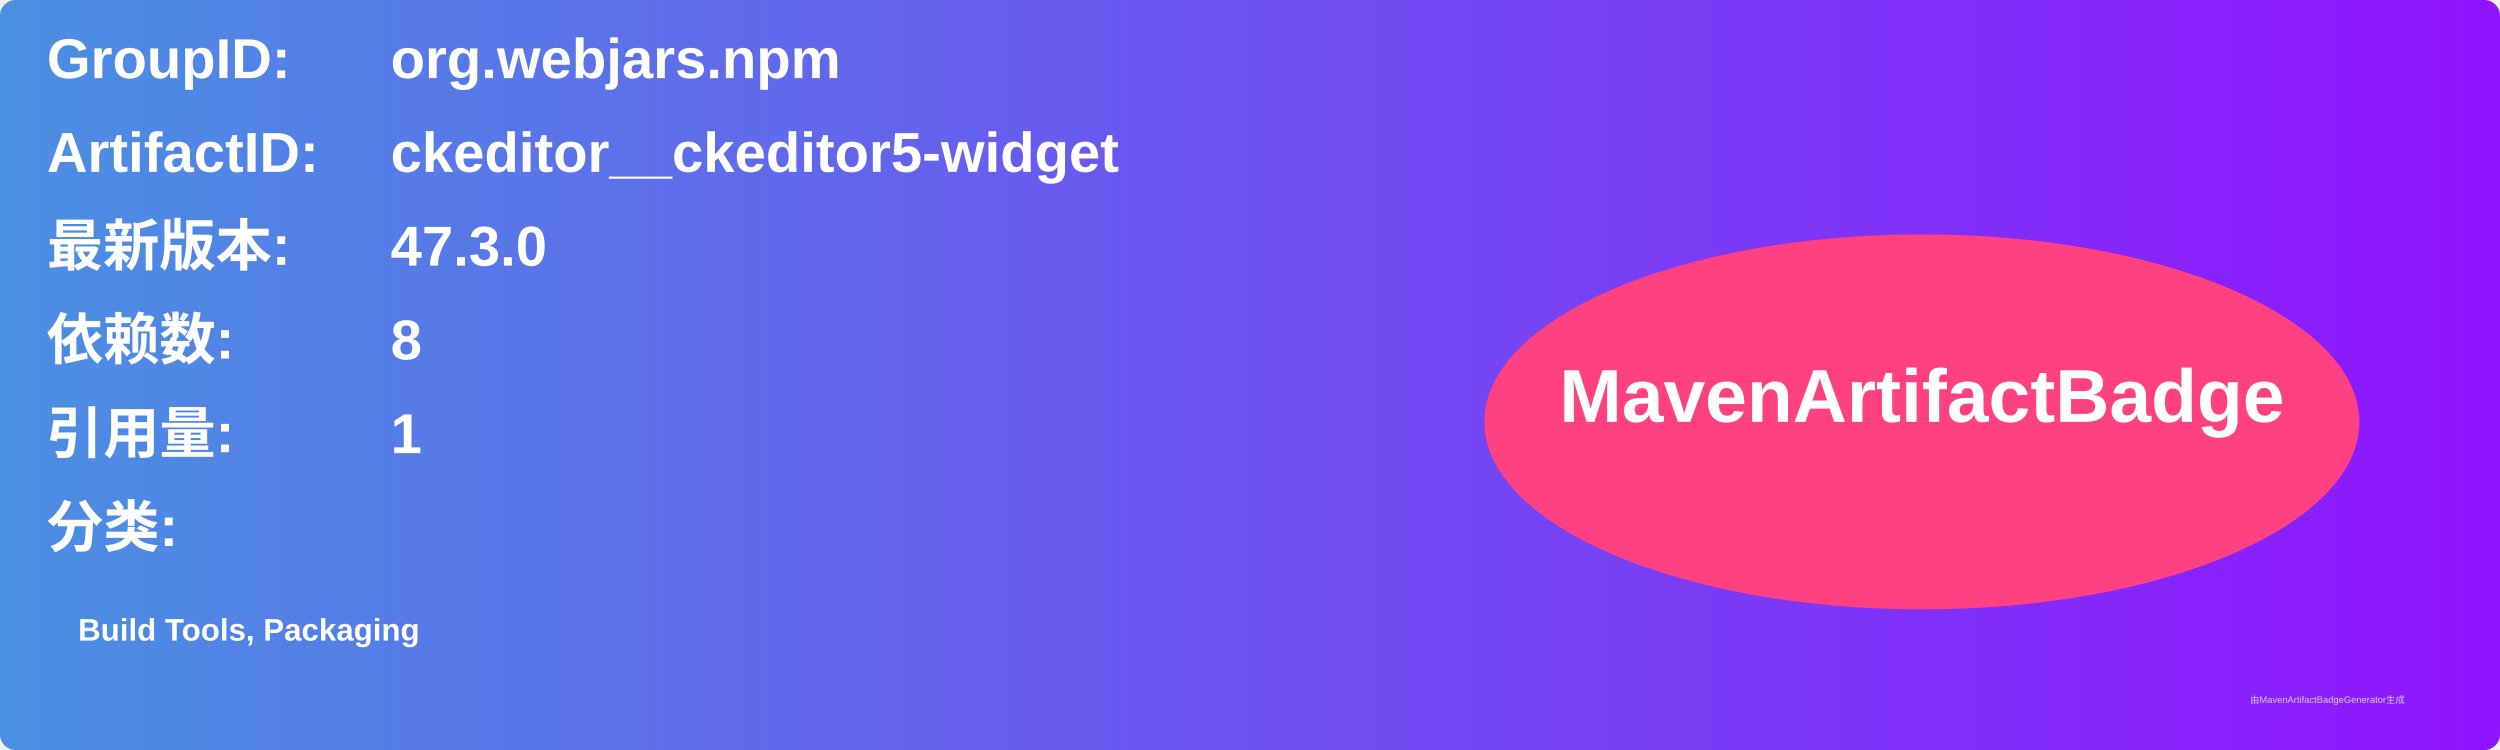
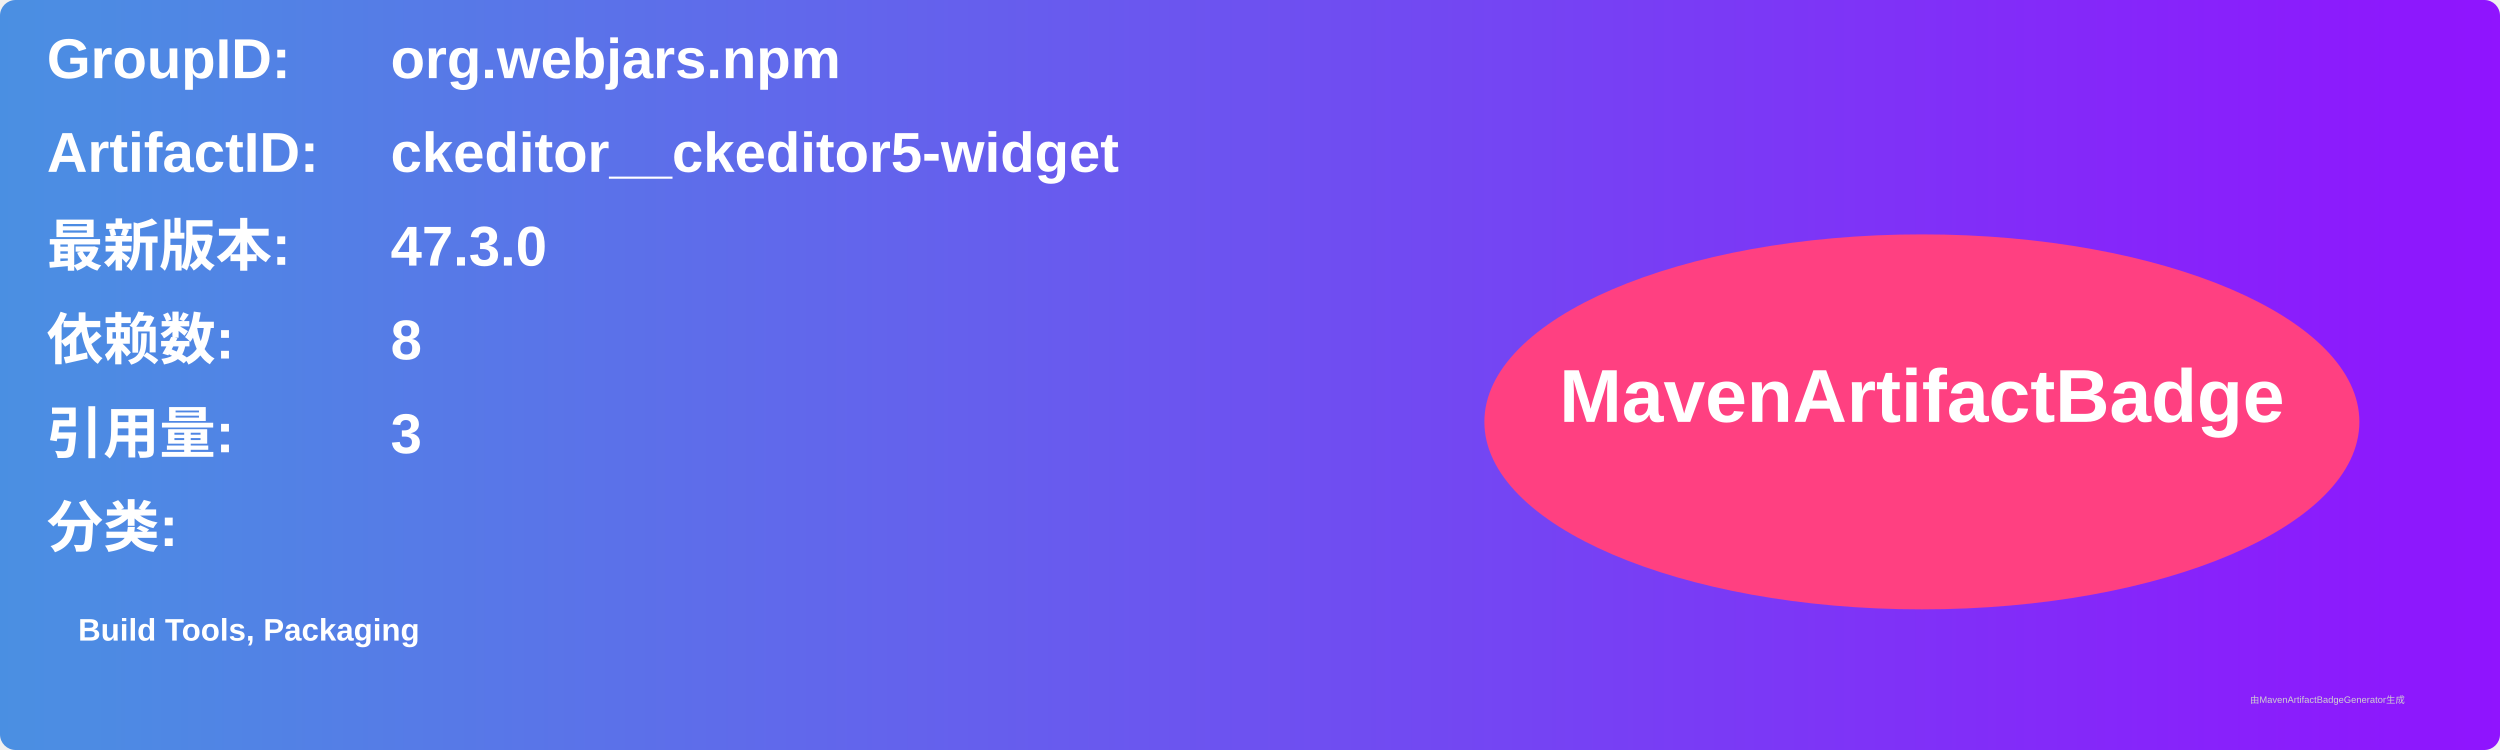
<svg xmlns="http://www.w3.org/2000/svg" width="800" height="240" viewBox="0 0 800 240">
  <linearGradient id="grad" x1="0%" y1="0%" x2="100%" y2="0%">
    <stop offset="0%" stop-color="#4a90e2" />
    <stop offset="100%" stop-color="#9013fe" />
  </linearGradient>
  <rect width="100%" height="100%" rx="5" ry="5" fill="url(#grad)" />
  <g transform="translate(15, 15)">
    <text x="0" y="10" font-family="Arial" font-size="18" fill="white" font-weight="bold" width="260">GroupID:</text>
    <text x="110" y="10" font-family="Arial" font-size="18" fill="white" font-weight="bold" width="460">org.webjars.npm</text>
    <text x="0" y="40" font-family="Arial" font-size="18" fill="white" font-weight="bold" width="260">ArtifactID:</text>
    <text x="110" y="40" font-family="Arial" font-size="18" fill="white" font-weight="bold" width="460">ckeditor__ckeditor5-widget</text>
    <text x="0" y="70" font-family="Arial" font-size="18" fill="white" font-weight="bold">最新版本:</text>
    <text x="110" y="70" font-family="Arial" font-size="18" fill="white" font-weight="bold">
      <tspan font-weight="bold">47.3.0</tspan>
    </text>
    <text x="0" y="100" font-family="Arial" font-size="18" fill="white" font-weight="bold">依赖数: </text>
    <text x="110" y="100" font-family="Arial" font-size="18" fill="white">
      <tspan font-weight="bold">8</tspan>
    </text>
    <text x="0" y="130" font-family="Arial" font-size="18" fill="white" font-weight="bold">引用量: </text>
    <text x="110" y="130" font-family="Arial" font-size="18" fill="white">
-       <tspan font-weight="bold">1</tspan>
+       <tspan font-weight="bold">3</tspan>
    </text>
    <text x="0" y="160" font-family="Arial" font-size="18" fill="white" font-weight="bold">分类:</text>
    <text x="10" y="190" font-family="Arial" font-size="10" fill="white">
      <tspan font-weight="bold">Build Tools, Packaging</tspan>
    </text>
    <ellipse cx="600" cy="120" rx="140" ry="60" fill="#ff4081" />
    <text x="600" y="120" text-anchor="middle" font-family="Arial" font-size="24" fill="white" font-weight="bold">MavenArtifactBadge</text>
  </g>
  <text x="720" y="225" font-family="Arial" font-size="3" fill="#d0d0d0">由MavenArtifactBadgeGenerator生成</text>
</svg>
